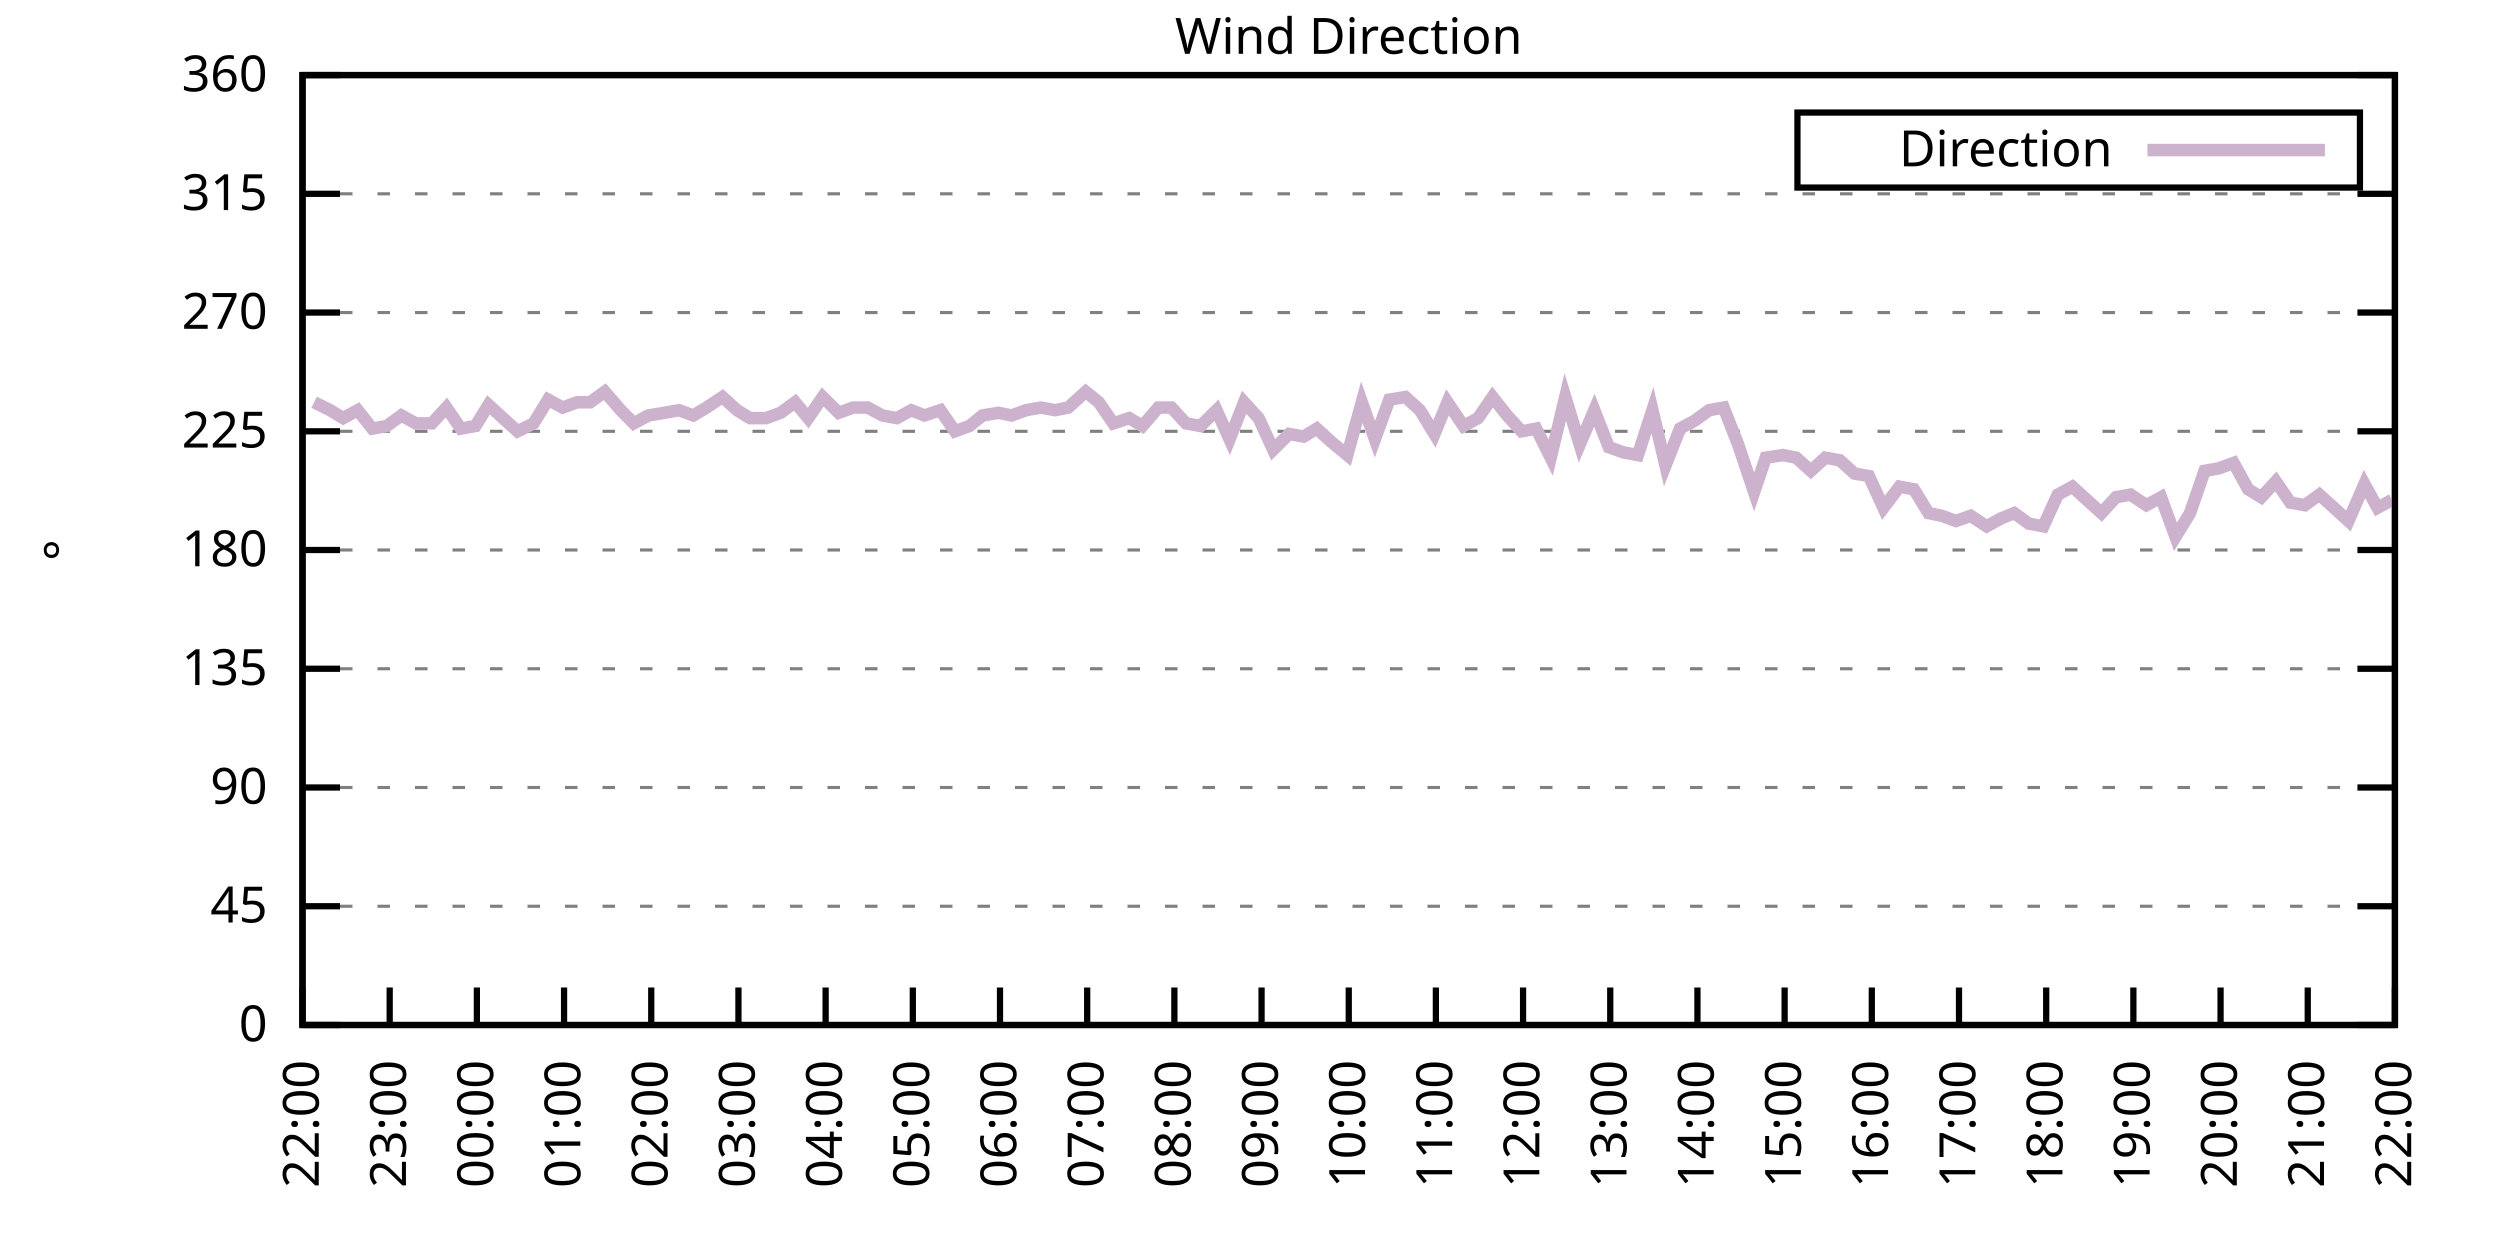
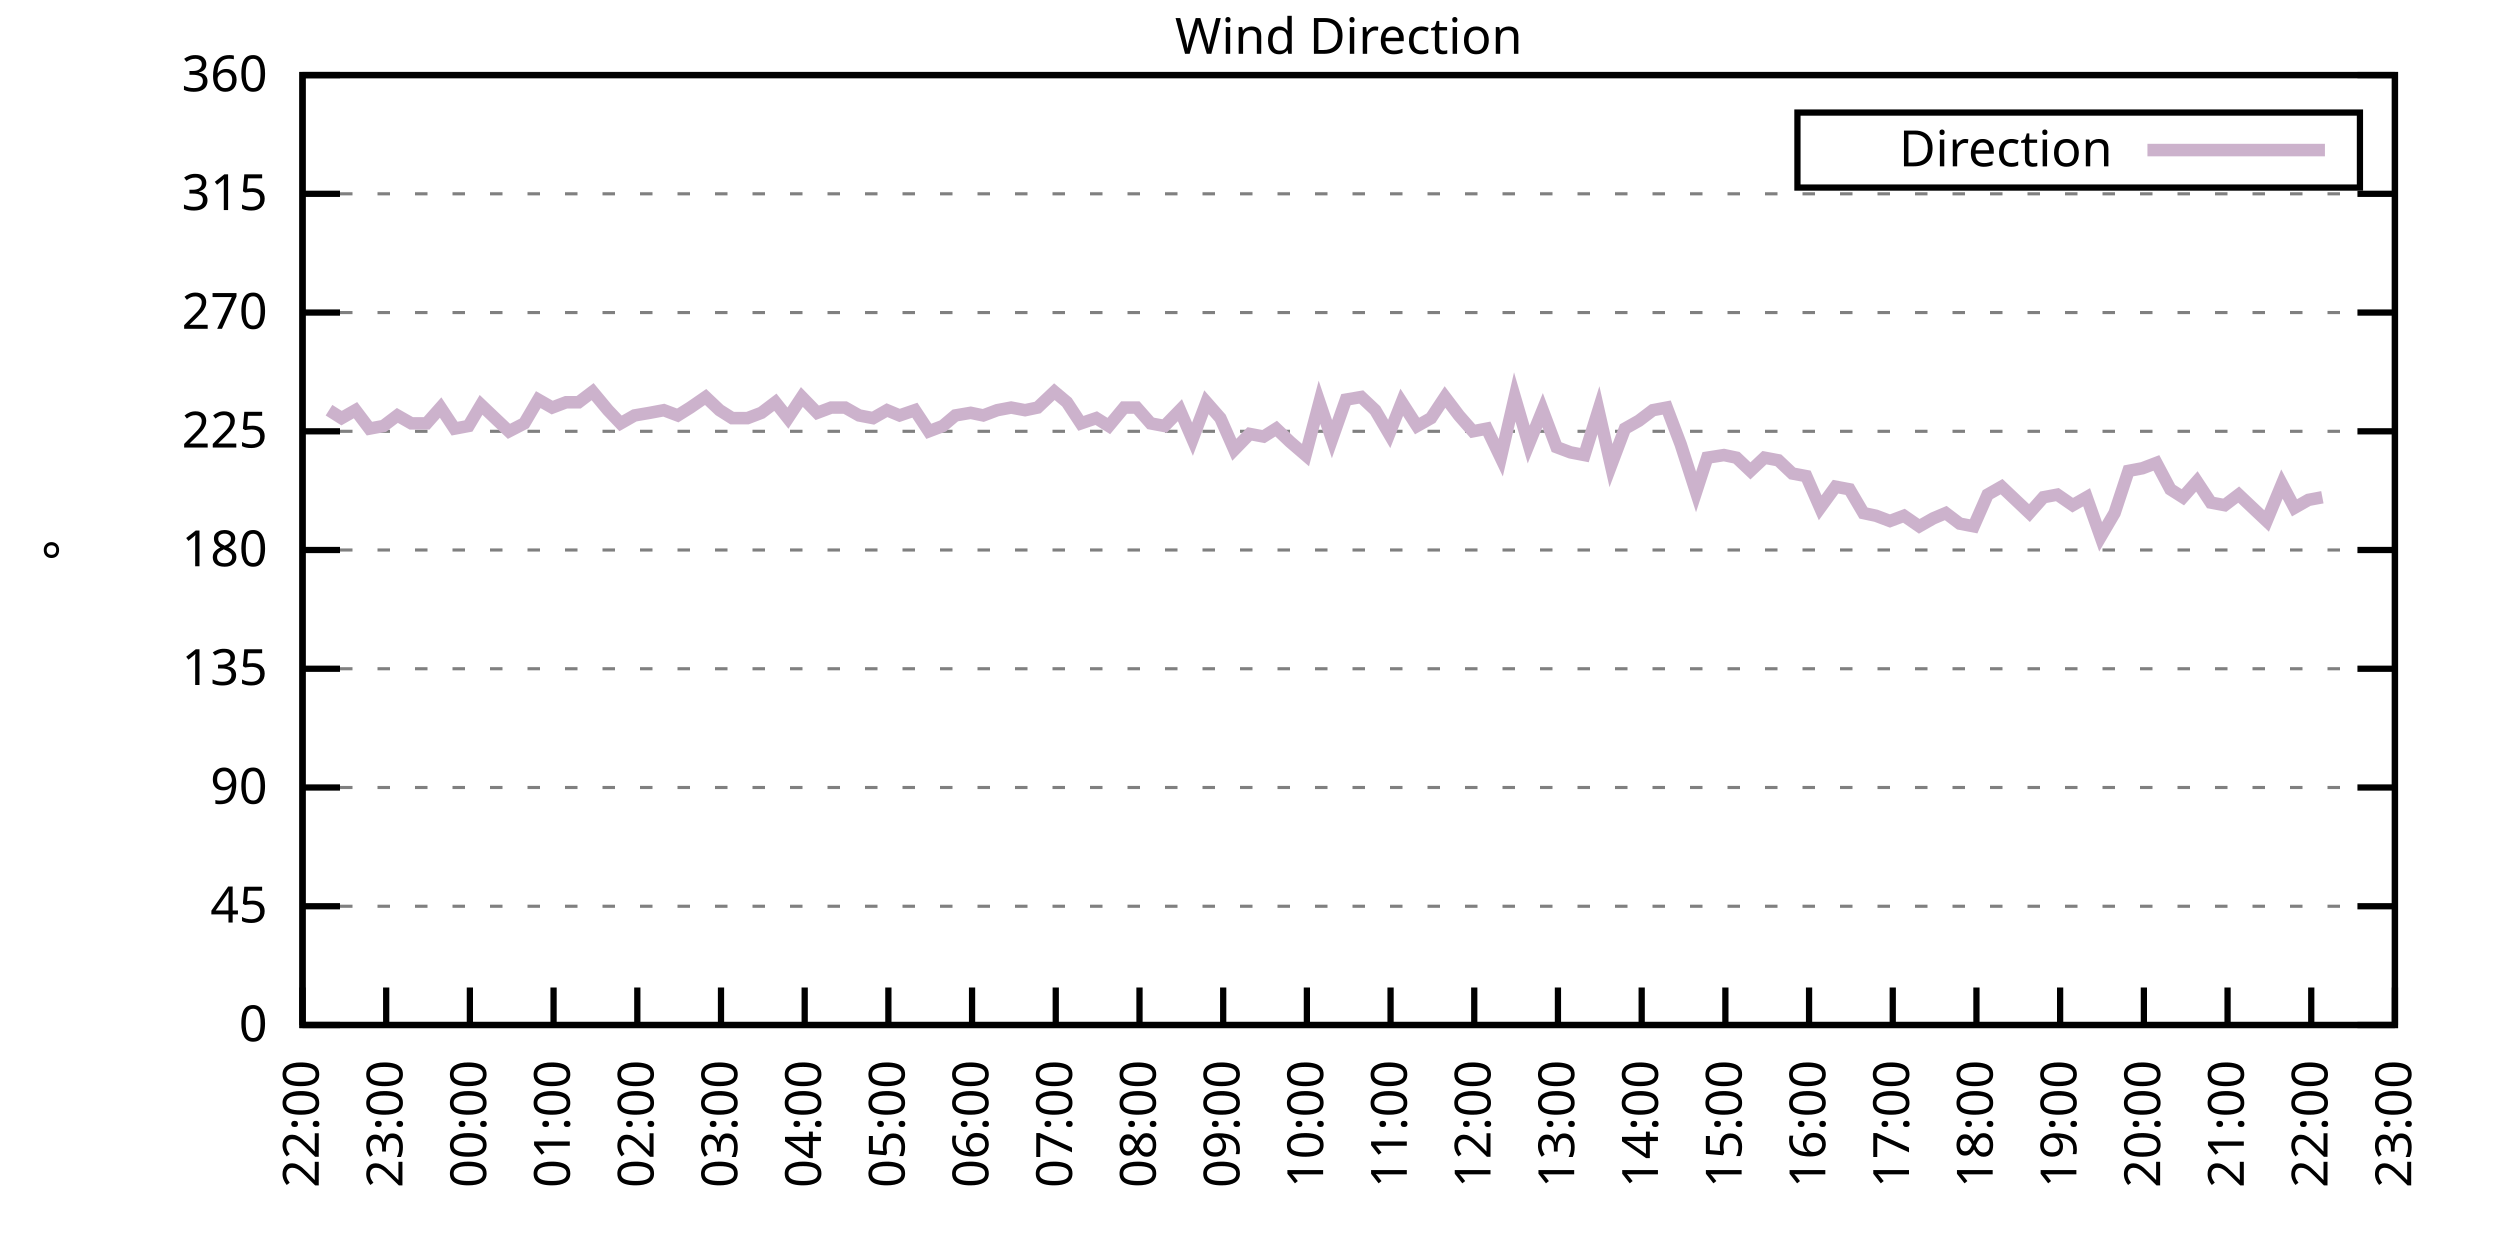
<svg xmlns="http://www.w3.org/2000/svg" xmlns:xlink="http://www.w3.org/1999/xlink" width="400" height="200" viewBox="0 0 400 200">
  <g id="gnuplot_canvas">
    <rect x="0" y="0" width="400" height="200" fill="none" />
    <defs>
      <circle id="gpDot" r="0.5" stroke-width="0.5" stroke="currentColor" />
      <path id="gpPt0" stroke-width="0.333" stroke="currentColor" d="M-1,0 h2 M0,-1 v2" />
      <path id="gpPt1" stroke-width="0.333" stroke="currentColor" d="M-1,-1 L1,1 M1,-1 L-1,1" />
      <path id="gpPt2" stroke-width="0.333" stroke="currentColor" d="M-1,0 L1,0 M0,-1 L0,1 M-1,-1 L1,1 M-1,1 L1,-1" />
      <rect id="gpPt3" stroke-width="0.333" stroke="currentColor" x="-1" y="-1" width="2" height="2" />
      <rect id="gpPt4" stroke-width="0.333" stroke="currentColor" fill="currentColor" x="-1" y="-1" width="2" height="2" />
      <circle id="gpPt5" stroke-width="0.333" stroke="currentColor" cx="0" cy="0" r="1" />
      <use xlink:href="#gpPt5" id="gpPt6" fill="currentColor" stroke="none" />
      <path id="gpPt7" stroke-width="0.333" stroke="currentColor" d="M0,-1.33 L-1.33,0.67 L1.33,0.67 z" />
      <use xlink:href="#gpPt7" id="gpPt8" fill="currentColor" stroke="none" />
      <use xlink:href="#gpPt7" id="gpPt9" stroke="currentColor" transform="rotate(180)" />
      <use xlink:href="#gpPt9" id="gpPt10" fill="currentColor" stroke="none" />
      <use xlink:href="#gpPt3" id="gpPt11" stroke="currentColor" transform="rotate(45)" />
      <use xlink:href="#gpPt11" id="gpPt12" fill="currentColor" stroke="none" />
      <path id="gpPt13" stroke-width="0.333" stroke="currentColor" d="M0,1.330 L1.265,0.411 L0.782,-1.067 L-0.782,-1.076 L-1.265,0.411 z" />
      <use xlink:href="#gpPt13" id="gpPt14" fill="currentColor" stroke="none" />
      <filter id="textbox" filterUnits="objectBoundingBox" x="0" y="0" height="1" width="1">
        <feFlood flood-color="white" flood-opacity="1" result="bgnd" />
        <feComposite in="SourceGraphic" in2="bgnd" operator="atop" />
      </filter>
      <filter id="greybox" filterUnits="objectBoundingBox" x="0" y="0" height="1" width="1">
        <feFlood flood-color="lightgrey" flood-opacity="1" result="grey" />
        <feComposite in="SourceGraphic" in2="grey" operator="atop" />
      </filter>
    </defs>
    <g fill="none" color="white" stroke="currentColor" stroke-width="1.00" stroke-linecap="butt" stroke-linejoin="miter">
</g>
    <g fill="none" color="black" stroke="currentColor" stroke-width="1.00" stroke-linecap="butt" stroke-linejoin="miter">
      <g stroke="none" shape-rendering="crispEdges">
        <polygon fill="rgb(255, 255, 255)" points="48.40,164.00 383.18,164.00 383.18,12.02 48.40,12.02 " />
      </g>
    </g>
    <g fill="none" color="black" stroke="currentColor" stroke-width="1.00" stroke-linecap="butt" stroke-linejoin="miter">
</g>
    <g fill="none" color="black" stroke="black" stroke-width="0.50" stroke-linecap="butt" stroke-linejoin="miter">
</g>
    <g fill="none" color="gray" stroke="currentColor" stroke-width="0.50" stroke-linecap="butt" stroke-linejoin="miter">
      <path stroke="gray" stroke-dasharray="2,4" class="gridline" d="M48.40,164.00 L383.19,164.00  " />
    </g>
    <g fill="none" color="gray" stroke="gray" stroke-width="1.00" stroke-linecap="butt" stroke-linejoin="miter">
</g>
    <g fill="none" color="black" stroke="currentColor" stroke-width="1.00" stroke-linecap="butt" stroke-linejoin="miter">
      <path stroke="black" d="M48.40,164.00 L54.40,164.00 M383.19,164.00 L377.19,164.00  " />
      <g transform="translate(42.80,166.60)" stroke="none" fill="black" font-family="Sans" font-size="8.00" text-anchor="end">
        <text>
          <tspan font-family="Sans"> 0</tspan>
        </text>
      </g>
    </g>
    <g fill="none" color="black" stroke="currentColor" stroke-width="1.00" stroke-linecap="butt" stroke-linejoin="miter">
</g>
    <g fill="none" color="black" stroke="black" stroke-width="0.50" stroke-linecap="butt" stroke-linejoin="miter">
</g>
    <g fill="none" color="gray" stroke="currentColor" stroke-width="0.50" stroke-linecap="butt" stroke-linejoin="miter">
      <path stroke="gray" stroke-dasharray="2,4" class="gridline" d="M48.40,145.00 L383.19,145.00  " />
    </g>
    <g fill="none" color="gray" stroke="gray" stroke-width="1.00" stroke-linecap="butt" stroke-linejoin="miter">
</g>
    <g fill="none" color="black" stroke="currentColor" stroke-width="1.00" stroke-linecap="butt" stroke-linejoin="miter">
      <path stroke="black" d="M48.40,145.00 L54.40,145.00 M383.19,145.00 L377.19,145.00  " />
      <g transform="translate(42.80,147.60)" stroke="none" fill="black" font-family="Sans" font-size="8.00" text-anchor="end">
        <text>
          <tspan font-family="Sans"> 45</tspan>
        </text>
      </g>
    </g>
    <g fill="none" color="black" stroke="currentColor" stroke-width="1.00" stroke-linecap="butt" stroke-linejoin="miter">
</g>
    <g fill="none" color="black" stroke="black" stroke-width="0.50" stroke-linecap="butt" stroke-linejoin="miter">
</g>
    <g fill="none" color="gray" stroke="currentColor" stroke-width="0.50" stroke-linecap="butt" stroke-linejoin="miter">
      <path stroke="gray" stroke-dasharray="2,4" class="gridline" d="M48.40,126.00 L383.19,126.00  " />
    </g>
    <g fill="none" color="gray" stroke="gray" stroke-width="1.00" stroke-linecap="butt" stroke-linejoin="miter">
</g>
    <g fill="none" color="black" stroke="currentColor" stroke-width="1.00" stroke-linecap="butt" stroke-linejoin="miter">
      <path stroke="black" d="M48.40,126.00 L54.40,126.00 M383.19,126.00 L377.19,126.00  " />
      <g transform="translate(42.80,128.60)" stroke="none" fill="black" font-family="Sans" font-size="8.00" text-anchor="end">
        <text>
          <tspan font-family="Sans"> 90</tspan>
        </text>
      </g>
    </g>
    <g fill="none" color="black" stroke="currentColor" stroke-width="1.00" stroke-linecap="butt" stroke-linejoin="miter">
</g>
    <g fill="none" color="black" stroke="black" stroke-width="0.50" stroke-linecap="butt" stroke-linejoin="miter">
</g>
    <g fill="none" color="gray" stroke="currentColor" stroke-width="0.50" stroke-linecap="butt" stroke-linejoin="miter">
      <path stroke="gray" stroke-dasharray="2,4" class="gridline" d="M48.40,107.00 L383.19,107.00  " />
    </g>
    <g fill="none" color="gray" stroke="gray" stroke-width="1.00" stroke-linecap="butt" stroke-linejoin="miter">
</g>
    <g fill="none" color="black" stroke="currentColor" stroke-width="1.00" stroke-linecap="butt" stroke-linejoin="miter">
      <path stroke="black" d="M48.40,107.00 L54.40,107.00 M383.19,107.00 L377.19,107.00  " />
      <g transform="translate(42.80,109.60)" stroke="none" fill="black" font-family="Sans" font-size="8.00" text-anchor="end">
        <text>
          <tspan font-family="Sans"> 135</tspan>
        </text>
      </g>
    </g>
    <g fill="none" color="black" stroke="currentColor" stroke-width="1.00" stroke-linecap="butt" stroke-linejoin="miter">
</g>
    <g fill="none" color="black" stroke="black" stroke-width="0.50" stroke-linecap="butt" stroke-linejoin="miter">
</g>
    <g fill="none" color="gray" stroke="currentColor" stroke-width="0.50" stroke-linecap="butt" stroke-linejoin="miter">
      <path stroke="gray" stroke-dasharray="2,4" class="gridline" d="M48.40,88.00 L383.19,88.00  " />
    </g>
    <g fill="none" color="gray" stroke="gray" stroke-width="1.00" stroke-linecap="butt" stroke-linejoin="miter">
</g>
    <g fill="none" color="black" stroke="currentColor" stroke-width="1.00" stroke-linecap="butt" stroke-linejoin="miter">
      <path stroke="black" d="M48.40,88.00 L54.40,88.00 M383.19,88.00 L377.19,88.00  " />
      <g transform="translate(42.80,90.60)" stroke="none" fill="black" font-family="Sans" font-size="8.00" text-anchor="end">
        <text>
          <tspan font-family="Sans"> 180</tspan>
        </text>
      </g>
    </g>
    <g fill="none" color="black" stroke="currentColor" stroke-width="1.00" stroke-linecap="butt" stroke-linejoin="miter">
</g>
    <g fill="none" color="black" stroke="black" stroke-width="0.50" stroke-linecap="butt" stroke-linejoin="miter">
</g>
    <g fill="none" color="gray" stroke="currentColor" stroke-width="0.50" stroke-linecap="butt" stroke-linejoin="miter">
      <path stroke="gray" stroke-dasharray="2,4" class="gridline" d="M48.40,69.01 L383.19,69.01  " />
    </g>
    <g fill="none" color="gray" stroke="gray" stroke-width="1.00" stroke-linecap="butt" stroke-linejoin="miter">
</g>
    <g fill="none" color="black" stroke="currentColor" stroke-width="1.00" stroke-linecap="butt" stroke-linejoin="miter">
      <path stroke="black" d="M48.40,69.01 L54.40,69.01 M383.19,69.01 L377.19,69.01  " />
      <g transform="translate(42.80,71.61)" stroke="none" fill="black" font-family="Sans" font-size="8.00" text-anchor="end">
        <text>
          <tspan font-family="Sans"> 225</tspan>
        </text>
      </g>
    </g>
    <g fill="none" color="black" stroke="currentColor" stroke-width="1.00" stroke-linecap="butt" stroke-linejoin="miter">
</g>
    <g fill="none" color="black" stroke="black" stroke-width="0.50" stroke-linecap="butt" stroke-linejoin="miter">
</g>
    <g fill="none" color="gray" stroke="currentColor" stroke-width="0.50" stroke-linecap="butt" stroke-linejoin="miter">
      <path stroke="gray" stroke-dasharray="2,4" class="gridline" d="M48.40,50.01 L383.19,50.01  " />
    </g>
    <g fill="none" color="gray" stroke="gray" stroke-width="1.00" stroke-linecap="butt" stroke-linejoin="miter">
</g>
    <g fill="none" color="black" stroke="currentColor" stroke-width="1.00" stroke-linecap="butt" stroke-linejoin="miter">
      <path stroke="black" d="M48.40,50.01 L54.40,50.01 M383.19,50.01 L377.19,50.01  " />
      <g transform="translate(42.80,52.61)" stroke="none" fill="black" font-family="Sans" font-size="8.00" text-anchor="end">
        <text>
          <tspan font-family="Sans"> 270</tspan>
        </text>
      </g>
    </g>
    <g fill="none" color="black" stroke="currentColor" stroke-width="1.00" stroke-linecap="butt" stroke-linejoin="miter">
</g>
    <g fill="none" color="black" stroke="black" stroke-width="0.50" stroke-linecap="butt" stroke-linejoin="miter">
</g>
    <g fill="none" color="gray" stroke="currentColor" stroke-width="0.50" stroke-linecap="butt" stroke-linejoin="miter">
      <path stroke="gray" stroke-dasharray="2,4" class="gridline" d="M48.40,31.01 L383.19,31.01  " />
    </g>
    <g fill="none" color="gray" stroke="gray" stroke-width="1.00" stroke-linecap="butt" stroke-linejoin="miter">
</g>
    <g fill="none" color="black" stroke="currentColor" stroke-width="1.00" stroke-linecap="butt" stroke-linejoin="miter">
      <path stroke="black" d="M48.40,31.01 L54.40,31.01 M383.19,31.01 L377.19,31.01  " />
      <g transform="translate(42.80,33.61)" stroke="none" fill="black" font-family="Sans" font-size="8.00" text-anchor="end">
        <text>
          <tspan font-family="Sans"> 315</tspan>
        </text>
      </g>
    </g>
    <g fill="none" color="black" stroke="currentColor" stroke-width="1.00" stroke-linecap="butt" stroke-linejoin="miter">
</g>
    <g fill="none" color="black" stroke="black" stroke-width="0.50" stroke-linecap="butt" stroke-linejoin="miter">
</g>
    <g fill="none" color="gray" stroke="currentColor" stroke-width="0.50" stroke-linecap="butt" stroke-linejoin="miter">
      <path stroke="gray" stroke-dasharray="2,4" class="gridline" d="M48.40,12.01 L383.19,12.01  " />
    </g>
    <g fill="none" color="gray" stroke="gray" stroke-width="1.00" stroke-linecap="butt" stroke-linejoin="miter">
</g>
    <g fill="none" color="black" stroke="currentColor" stroke-width="1.00" stroke-linecap="butt" stroke-linejoin="miter">
      <path stroke="black" d="M48.40,12.01 L54.40,12.01 M383.19,12.01 L377.19,12.01  " />
      <g transform="translate(42.80,14.61)" stroke="none" fill="black" font-family="Sans" font-size="8.00" text-anchor="end">
        <text>
          <tspan font-family="Sans"> 360</tspan>
        </text>
      </g>
    </g>
    <g fill="none" color="black" stroke="currentColor" stroke-width="1.00" stroke-linecap="butt" stroke-linejoin="miter">
      <path stroke="black" d="M48.40,164.00 L48.40,158.00  " />
      <g transform="translate(51.00,169.60) rotate(270.00)" stroke="none" fill="black" font-family="Sans" font-size="8.00" text-anchor="end">
        <text>
          <tspan font-family="Sans">22:00</tspan>
        </text>
      </g>
    </g>
    <g fill="none" color="black" stroke="currentColor" stroke-width="1.00" stroke-linecap="butt" stroke-linejoin="miter">
-       <path stroke="black" d="M62.35,164.00 L62.35,158.00  " />
-       <g transform="translate(64.95,169.60) rotate(270.00)" stroke="none" fill="black" font-family="Sans" font-size="8.00" text-anchor="end">
+       <path stroke="black" d="M61.79,164.00 L61.79,158.00  " />
+       <g transform="translate(64.39,169.60) rotate(270.00)" stroke="none" fill="black" font-family="Sans" font-size="8.00" text-anchor="end">
        <text>
          <tspan font-family="Sans">23:00</tspan>
        </text>
      </g>
    </g>
    <g fill="none" color="black" stroke="currentColor" stroke-width="1.00" stroke-linecap="butt" stroke-linejoin="miter">
-       <path stroke="black" d="M76.30,164.00 L76.30,158.00  " />
-       <g transform="translate(78.90,169.60) rotate(270.00)" stroke="none" fill="black" font-family="Sans" font-size="8.00" text-anchor="end">
+       <path stroke="black" d="M75.18,164.00 L75.18,158.00  " />
+       <g transform="translate(77.78,169.60) rotate(270.00)" stroke="none" fill="black" font-family="Sans" font-size="8.00" text-anchor="end">
        <text>
          <tspan font-family="Sans">00:00</tspan>
        </text>
      </g>
    </g>
    <g fill="none" color="black" stroke="currentColor" stroke-width="1.00" stroke-linecap="butt" stroke-linejoin="miter">
-       <path stroke="black" d="M90.25,164.00 L90.25,158.00  " />
-       <g transform="translate(92.85,169.60) rotate(270.00)" stroke="none" fill="black" font-family="Sans" font-size="8.00" text-anchor="end">
+       <path stroke="black" d="M88.57,164.00 L88.57,158.00  " />
+       <g transform="translate(91.17,169.60) rotate(270.00)" stroke="none" fill="black" font-family="Sans" font-size="8.00" text-anchor="end">
        <text>
          <tspan font-family="Sans">01:00</tspan>
        </text>
      </g>
    </g>
    <g fill="none" color="black" stroke="currentColor" stroke-width="1.00" stroke-linecap="butt" stroke-linejoin="miter">
-       <path stroke="black" d="M104.20,164.00 L104.20,158.00  " />
-       <g transform="translate(106.80,169.60) rotate(270.00)" stroke="none" fill="black" font-family="Sans" font-size="8.00" text-anchor="end">
+       <path stroke="black" d="M101.97,164.00 L101.97,158.00  " />
+       <g transform="translate(104.57,169.60) rotate(270.00)" stroke="none" fill="black" font-family="Sans" font-size="8.00" text-anchor="end">
        <text>
          <tspan font-family="Sans">02:00</tspan>
        </text>
      </g>
    </g>
    <g fill="none" color="black" stroke="currentColor" stroke-width="1.00" stroke-linecap="butt" stroke-linejoin="miter">
-       <path stroke="black" d="M118.15,164.00 L118.15,158.00  " />
-       <g transform="translate(120.75,169.60) rotate(270.00)" stroke="none" fill="black" font-family="Sans" font-size="8.00" text-anchor="end">
+       <path stroke="black" d="M115.36,164.00 L115.36,158.00  " />
+       <g transform="translate(117.96,169.60) rotate(270.00)" stroke="none" fill="black" font-family="Sans" font-size="8.00" text-anchor="end">
        <text>
          <tspan font-family="Sans">03:00</tspan>
        </text>
      </g>
    </g>
    <g fill="none" color="black" stroke="currentColor" stroke-width="1.00" stroke-linecap="butt" stroke-linejoin="miter">
-       <path stroke="black" d="M132.10,164.00 L132.10,158.00  " />
-       <g transform="translate(134.70,169.60) rotate(270.00)" stroke="none" fill="black" font-family="Sans" font-size="8.00" text-anchor="end">
+       <path stroke="black" d="M128.75,164.00 L128.75,158.00  " />
+       <g transform="translate(131.35,169.60) rotate(270.00)" stroke="none" fill="black" font-family="Sans" font-size="8.00" text-anchor="end">
        <text>
          <tspan font-family="Sans">04:00</tspan>
        </text>
      </g>
    </g>
    <g fill="none" color="black" stroke="currentColor" stroke-width="1.00" stroke-linecap="butt" stroke-linejoin="miter">
-       <path stroke="black" d="M146.05,164.00 L146.05,158.00  " />
-       <g transform="translate(148.65,169.60) rotate(270.00)" stroke="none" fill="black" font-family="Sans" font-size="8.00" text-anchor="end">
+       <path stroke="black" d="M142.14,164.00 L142.14,158.00  " />
+       <g transform="translate(144.74,169.60) rotate(270.00)" stroke="none" fill="black" font-family="Sans" font-size="8.00" text-anchor="end">
        <text>
          <tspan font-family="Sans">05:00</tspan>
        </text>
      </g>
    </g>
    <g fill="none" color="black" stroke="currentColor" stroke-width="1.00" stroke-linecap="butt" stroke-linejoin="miter">
-       <path stroke="black" d="M160.00,164.00 L160.00,158.00  " />
-       <g transform="translate(162.60,169.60) rotate(270.00)" stroke="none" fill="black" font-family="Sans" font-size="8.00" text-anchor="end">
+       <path stroke="black" d="M155.53,164.00 L155.53,158.00  " />
+       <g transform="translate(158.13,169.60) rotate(270.00)" stroke="none" fill="black" font-family="Sans" font-size="8.00" text-anchor="end">
        <text>
          <tspan font-family="Sans">06:00</tspan>
        </text>
      </g>
    </g>
    <g fill="none" color="black" stroke="currentColor" stroke-width="1.00" stroke-linecap="butt" stroke-linejoin="miter">
-       <path stroke="black" d="M173.95,164.00 L173.95,158.00  " />
-       <g transform="translate(176.55,169.60) rotate(270.00)" stroke="none" fill="black" font-family="Sans" font-size="8.00" text-anchor="end">
+       <path stroke="black" d="M168.92,164.00 L168.92,158.00  " />
+       <g transform="translate(171.52,169.60) rotate(270.00)" stroke="none" fill="black" font-family="Sans" font-size="8.00" text-anchor="end">
        <text>
          <tspan font-family="Sans">07:00</tspan>
        </text>
      </g>
    </g>
    <g fill="none" color="black" stroke="currentColor" stroke-width="1.00" stroke-linecap="butt" stroke-linejoin="miter">
-       <path stroke="black" d="M187.90,164.00 L187.90,158.00  " />
-       <g transform="translate(190.50,169.60) rotate(270.00)" stroke="none" fill="black" font-family="Sans" font-size="8.00" text-anchor="end">
+       <path stroke="black" d="M182.32,164.00 L182.32,158.00  " />
+       <g transform="translate(184.92,169.60) rotate(270.00)" stroke="none" fill="black" font-family="Sans" font-size="8.00" text-anchor="end">
        <text>
          <tspan font-family="Sans">08:00</tspan>
        </text>
      </g>
    </g>
    <g fill="none" color="black" stroke="currentColor" stroke-width="1.00" stroke-linecap="butt" stroke-linejoin="miter">
-       <path stroke="black" d="M201.85,164.00 L201.85,158.00  " />
-       <g transform="translate(204.45,169.60) rotate(270.00)" stroke="none" fill="black" font-family="Sans" font-size="8.00" text-anchor="end">
+       <path stroke="black" d="M195.71,164.00 L195.71,158.00  " />
+       <g transform="translate(198.31,169.60) rotate(270.00)" stroke="none" fill="black" font-family="Sans" font-size="8.00" text-anchor="end">
        <text>
          <tspan font-family="Sans">09:00</tspan>
        </text>
      </g>
    </g>
    <g fill="none" color="black" stroke="currentColor" stroke-width="1.00" stroke-linecap="butt" stroke-linejoin="miter">
-       <path stroke="black" d="M215.80,164.00 L215.80,158.00  " />
-       <g transform="translate(218.40,169.60) rotate(270.00)" stroke="none" fill="black" font-family="Sans" font-size="8.00" text-anchor="end">
+       <path stroke="black" d="M209.10,164.00 L209.10,158.00  " />
+       <g transform="translate(211.70,169.60) rotate(270.00)" stroke="none" fill="black" font-family="Sans" font-size="8.00" text-anchor="end">
        <text>
          <tspan font-family="Sans">10:00</tspan>
        </text>
      </g>
    </g>
    <g fill="none" color="black" stroke="currentColor" stroke-width="1.00" stroke-linecap="butt" stroke-linejoin="miter">
-       <path stroke="black" d="M229.74,164.00 L229.74,158.00  " />
-       <g transform="translate(232.34,169.60) rotate(270.00)" stroke="none" fill="black" font-family="Sans" font-size="8.00" text-anchor="end">
+       <path stroke="black" d="M222.49,164.00 L222.49,158.00  " />
+       <g transform="translate(225.09,169.60) rotate(270.00)" stroke="none" fill="black" font-family="Sans" font-size="8.00" text-anchor="end">
        <text>
          <tspan font-family="Sans">11:00</tspan>
        </text>
      </g>
    </g>
    <g fill="none" color="black" stroke="currentColor" stroke-width="1.00" stroke-linecap="butt" stroke-linejoin="miter">
-       <path stroke="black" d="M243.69,164.00 L243.69,158.00  " />
-       <g transform="translate(246.29,169.60) rotate(270.00)" stroke="none" fill="black" font-family="Sans" font-size="8.00" text-anchor="end">
+       <path stroke="black" d="M235.88,164.00 L235.88,158.00  " />
+       <g transform="translate(238.48,169.60) rotate(270.00)" stroke="none" fill="black" font-family="Sans" font-size="8.00" text-anchor="end">
        <text>
          <tspan font-family="Sans">12:00</tspan>
        </text>
      </g>
    </g>
    <g fill="none" color="black" stroke="currentColor" stroke-width="1.00" stroke-linecap="butt" stroke-linejoin="miter">
-       <path stroke="black" d="M257.64,164.00 L257.64,158.00  " />
-       <g transform="translate(260.24,169.60) rotate(270.00)" stroke="none" fill="black" font-family="Sans" font-size="8.00" text-anchor="end">
+       <path stroke="black" d="M249.27,164.00 L249.27,158.00  " />
+       <g transform="translate(251.87,169.60) rotate(270.00)" stroke="none" fill="black" font-family="Sans" font-size="8.00" text-anchor="end">
        <text>
          <tspan font-family="Sans">13:00</tspan>
        </text>
      </g>
    </g>
    <g fill="none" color="black" stroke="currentColor" stroke-width="1.00" stroke-linecap="butt" stroke-linejoin="miter">
-       <path stroke="black" d="M271.59,164.00 L271.59,158.00  " />
-       <g transform="translate(274.19,169.60) rotate(270.00)" stroke="none" fill="black" font-family="Sans" font-size="8.00" text-anchor="end">
+       <path stroke="black" d="M262.67,164.00 L262.67,158.00  " />
+       <g transform="translate(265.27,169.60) rotate(270.00)" stroke="none" fill="black" font-family="Sans" font-size="8.00" text-anchor="end">
        <text>
          <tspan font-family="Sans">14:00</tspan>
        </text>
      </g>
    </g>
    <g fill="none" color="black" stroke="currentColor" stroke-width="1.00" stroke-linecap="butt" stroke-linejoin="miter">
-       <path stroke="black" d="M285.54,164.00 L285.54,158.00  " />
-       <g transform="translate(288.14,169.60) rotate(270.00)" stroke="none" fill="black" font-family="Sans" font-size="8.00" text-anchor="end">
+       <path stroke="black" d="M276.06,164.00 L276.06,158.00  " />
+       <g transform="translate(278.66,169.60) rotate(270.00)" stroke="none" fill="black" font-family="Sans" font-size="8.00" text-anchor="end">
        <text>
          <tspan font-family="Sans">15:00</tspan>
        </text>
      </g>
    </g>
    <g fill="none" color="black" stroke="currentColor" stroke-width="1.00" stroke-linecap="butt" stroke-linejoin="miter">
-       <path stroke="black" d="M299.49,164.00 L299.49,158.00  " />
-       <g transform="translate(302.09,169.60) rotate(270.00)" stroke="none" fill="black" font-family="Sans" font-size="8.00" text-anchor="end">
+       <path stroke="black" d="M289.45,164.00 L289.45,158.00  " />
+       <g transform="translate(292.05,169.60) rotate(270.00)" stroke="none" fill="black" font-family="Sans" font-size="8.00" text-anchor="end">
        <text>
          <tspan font-family="Sans">16:00</tspan>
        </text>
      </g>
    </g>
    <g fill="none" color="black" stroke="currentColor" stroke-width="1.00" stroke-linecap="butt" stroke-linejoin="miter">
-       <path stroke="black" d="M313.44,164.00 L313.44,158.00  " />
-       <g transform="translate(316.04,169.60) rotate(270.00)" stroke="none" fill="black" font-family="Sans" font-size="8.00" text-anchor="end">
+       <path stroke="black" d="M302.84,164.00 L302.84,158.00  " />
+       <g transform="translate(305.44,169.60) rotate(270.00)" stroke="none" fill="black" font-family="Sans" font-size="8.00" text-anchor="end">
        <text>
          <tspan font-family="Sans">17:00</tspan>
        </text>
      </g>
    </g>
    <g fill="none" color="black" stroke="currentColor" stroke-width="1.00" stroke-linecap="butt" stroke-linejoin="miter">
-       <path stroke="black" d="M327.39,164.00 L327.39,158.00  " />
-       <g transform="translate(329.99,169.60) rotate(270.00)" stroke="none" fill="black" font-family="Sans" font-size="8.00" text-anchor="end">
+       <path stroke="black" d="M316.23,164.00 L316.23,158.00  " />
+       <g transform="translate(318.83,169.60) rotate(270.00)" stroke="none" fill="black" font-family="Sans" font-size="8.00" text-anchor="end">
        <text>
          <tspan font-family="Sans">18:00</tspan>
        </text>
      </g>
    </g>
    <g fill="none" color="black" stroke="currentColor" stroke-width="1.00" stroke-linecap="butt" stroke-linejoin="miter">
-       <path stroke="black" d="M341.34,164.00 L341.34,158.00  " />
-       <g transform="translate(343.94,169.60) rotate(270.00)" stroke="none" fill="black" font-family="Sans" font-size="8.00" text-anchor="end">
+       <path stroke="black" d="M329.62,164.00 L329.62,158.00  " />
+       <g transform="translate(332.22,169.60) rotate(270.00)" stroke="none" fill="black" font-family="Sans" font-size="8.00" text-anchor="end">
        <text>
          <tspan font-family="Sans">19:00</tspan>
        </text>
      </g>
    </g>
    <g fill="none" color="black" stroke="currentColor" stroke-width="1.00" stroke-linecap="butt" stroke-linejoin="miter">
-       <path stroke="black" d="M355.29,164.00 L355.29,158.00  " />
-       <g transform="translate(357.89,169.60) rotate(270.00)" stroke="none" fill="black" font-family="Sans" font-size="8.00" text-anchor="end">
+       <path stroke="black" d="M343.02,164.00 L343.02,158.00  " />
+       <g transform="translate(345.62,169.60) rotate(270.00)" stroke="none" fill="black" font-family="Sans" font-size="8.00" text-anchor="end">
        <text>
          <tspan font-family="Sans">20:00</tspan>
        </text>
      </g>
    </g>
    <g fill="none" color="black" stroke="currentColor" stroke-width="1.00" stroke-linecap="butt" stroke-linejoin="miter">
-       <path stroke="black" d="M369.24,164.00 L369.24,158.00  " />
-       <g transform="translate(371.84,169.60) rotate(270.00)" stroke="none" fill="black" font-family="Sans" font-size="8.00" text-anchor="end">
+       <path stroke="black" d="M356.41,164.00 L356.41,158.00  " />
+       <g transform="translate(359.01,169.60) rotate(270.00)" stroke="none" fill="black" font-family="Sans" font-size="8.00" text-anchor="end">
        <text>
          <tspan font-family="Sans">21:00</tspan>
+         </text>
+       </g>
+     </g>
+     <g fill="none" color="black" stroke="currentColor" stroke-width="1.00" stroke-linecap="butt" stroke-linejoin="miter">
+       <path stroke="black" d="M369.80,164.00 L369.80,158.00  " />
+       <g transform="translate(372.40,169.60) rotate(270.00)" stroke="none" fill="black" font-family="Sans" font-size="8.00" text-anchor="end">
+         <text>
+           <tspan font-family="Sans">22:00</tspan>
        </text>
      </g>
    </g>
    <g fill="none" color="black" stroke="currentColor" stroke-width="1.00" stroke-linecap="butt" stroke-linejoin="miter">
      <path stroke="black" d="M383.19,164.00 L383.19,158.00  " />
      <g transform="translate(385.79,169.60) rotate(270.00)" stroke="none" fill="black" font-family="Sans" font-size="8.00" text-anchor="end">
        <text>
-           <tspan font-family="Sans">22:00</tspan>
+           <tspan font-family="Sans">23:00</tspan>
        </text>
      </g>
    </g>
    <g fill="none" color="black" stroke="currentColor" stroke-width="1.00" stroke-linecap="butt" stroke-linejoin="miter">
</g>
    <g fill="none" color="black" stroke="currentColor" stroke-width="1.00" stroke-linecap="butt" stroke-linejoin="miter">
      <path stroke="black" d="M48.40,12.01 L48.40,164.00 L383.19,164.00 L383.19,12.01 L48.40,12.01 Z  " />
    </g>
    <g fill="none" color="black" stroke="currentColor" stroke-width="1.00" stroke-linecap="butt" stroke-linejoin="miter">
</g>
    <g fill="none" color="black" stroke="currentColor" stroke-width="1.00" stroke-linecap="butt" stroke-linejoin="miter">
      <path stroke="black" d="M287.59,30.01 L287.59,18.01 L377.59,18.01 L377.59,30.01 L287.59,30.01 Z  " />
    </g>
    <g id="Wind_direction_plot_1">
      <g fill="none" color="white" stroke="black" stroke-width="2.00" stroke-linecap="butt" stroke-linejoin="miter">
</g>
      <g fill="none" color="black" stroke="currentColor" stroke-width="2.00" stroke-linecap="butt" stroke-linejoin="miter">
        <g transform="translate(337.99,26.61)" stroke="none" fill="black" font-family="Sans" font-size="8.00" text-anchor="end">
          <text>
            <tspan font-family="Sans">Direction</tspan>
          </text>
        </g>
      </g>
      <g fill="none" color="black" stroke="currentColor" stroke-width="2.00" stroke-linecap="butt" stroke-linejoin="miter">
-         <path stroke="rgb(204, 178, 204)" d="M343.59,24.01 L371.99,24.01 M50.26,64.36 L52.82,65.63 L54.91,66.90 L57.23,65.63 L59.56,68.58 L61.88,68.16   L64.21,66.47 L66.53,67.74 L69.09,67.74 L71.42,65.21 L73.74,68.58 L76.07,68.16 L78.16,64.78 L80.48,66.90   L82.81,69.01 L85.37,67.74 L87.69,63.94 L90.02,65.21 L92.34,64.36 L94.43,64.36 L96.76,62.67 L99.32,65.63   L101.41,67.74 L103.73,66.47 L106.29,66.05 L108.62,65.63 L110.94,66.47 L113.03,65.21 L115.59,63.52 L117.92,65.63   L120.01,66.90 L122.57,66.90 L124.89,66.05 L127.22,64.36 L129.31,66.90 L131.63,63.52 L134.19,66.05 L136.51,65.21   L138.84,65.21 L141.16,66.47 L143.49,66.90 L145.81,65.63 L147.91,66.47 L150.46,65.63 L152.79,69.01 L155.11,68.16   L157.21,66.47 L159.76,66.05 L161.86,66.47 L164.18,65.63 L166.51,65.21 L168.83,65.63 L170.92,65.21 L173.71,62.67   L175.81,64.36 L178.13,67.74 L180.69,66.90 L182.78,68.16 L185.34,65.21 L187.43,65.21 L189.76,67.74 L192.08,68.16   L194.64,65.63 L196.73,70.27 L199.06,64.36 L201.38,66.90 L203.71,71.96 L206.26,69.43 L208.59,69.85 L210.68,68.58   L213.01,70.70 L215.56,72.81 L217.89,64.36 L219.98,70.27 L222.30,63.94 L224.86,63.52 L227.19,65.63 L229.51,69.43   L231.60,64.36 L234.16,68.16 L236.49,66.90 L238.81,63.52 L241.14,66.47 L243.46,69.01 L245.79,68.58 L248.11,73.23   L250.44,63.52 L252.76,71.12 L255.09,65.63 L257.41,71.54 L259.74,72.38 L262.06,72.81 L264.39,65.63 L266.48,74.49   L268.80,68.58 L271.13,67.32 L273.45,65.63 L275.78,65.21 L278.10,71.12 L280.66,78.72 L282.52,73.23 L285.31,72.81   L287.40,73.23 L289.73,75.34 L292.05,73.23 L294.38,73.65 L296.70,75.76 L299.03,76.18 L301.35,81.25 L303.91,77.87   L306.23,78.29 L308.56,82.09 L310.65,82.52 L312.98,83.36 L315.30,82.52 L317.86,84.21 L320.18,82.94 L322.28,82.09   L324.60,83.78 L326.93,84.21 L329.25,79.14 L331.58,77.87 L333.90,79.98 L336.23,82.09 L338.55,79.56 L340.88,79.14   L343.43,80.83 L345.76,79.56 L348.08,85.89 L350.41,82.09 L352.73,75.34 L355.06,74.92 L357.38,74.07 L359.71,78.29   L361.80,79.56 L364.13,77.03 L366.45,80.41 L368.78,80.83 L371.10,79.14 L373.43,81.25 L375.75,83.36 L378.31,77.45   L380.40,81.25 L382.73,79.98  " />
+         <path stroke="rgb(204, 178, 204)" d="M343.59,24.01 L371.99,24.01 M52.64,65.63 L54.65,66.90 L56.88,65.63 L59.11,68.58 L61.35,68.16 L63.58,66.47   L65.81,67.74 L68.26,67.74 L70.50,65.21 L72.73,68.58 L74.96,68.16 L76.97,64.78 L79.20,66.90 L81.43,69.01   L83.89,67.74 L86.12,63.94 L88.35,65.21 L90.58,64.36 L92.59,64.36 L94.82,62.67 L97.28,65.63 L99.29,67.74   L101.52,66.47 L103.98,66.05 L106.21,65.63 L108.44,66.47 L110.45,65.21 L112.90,63.52 L115.13,65.63 L117.14,66.90   L119.60,66.90 L121.83,66.05 L124.06,64.36 L126.07,66.90 L128.30,63.52 L130.76,66.05 L132.99,65.21 L135.22,65.21   L137.45,66.47 L139.69,66.90 L141.92,65.63 L143.93,66.47 L146.38,65.63 L148.61,69.01 L150.85,68.16 L152.85,66.47   L155.31,66.05 L157.32,66.47 L159.55,65.63 L161.78,65.21 L164.01,65.63 L166.02,65.21 L168.70,62.67 L170.71,64.36   L172.94,67.74 L175.40,66.90 L177.41,68.16 L179.86,65.21 L181.87,65.21 L184.10,67.74 L186.33,68.16 L188.79,65.63   L190.80,70.27 L193.03,64.36 L195.26,66.90 L197.49,71.96 L199.95,69.43 L202.18,69.85 L204.19,68.58 L206.42,70.70   L208.88,72.81 L211.11,64.36 L213.12,70.27 L215.35,63.94 L217.80,63.52 L220.04,65.63 L222.27,69.43 L224.28,64.36   L226.73,68.16 L228.96,66.90 L231.20,63.52 L233.43,66.47 L235.66,69.01 L237.89,68.58 L240.12,73.23 L242.36,63.52   L244.59,71.12 L246.82,65.63 L249.05,71.54 L251.28,72.38 L253.51,72.81 L255.75,65.63 L257.76,74.49 L259.99,68.58   L262.22,67.32 L264.45,65.63 L266.68,65.21 L268.92,71.12 L271.37,78.72 L273.16,73.23 L275.83,72.81 L277.84,73.23   L280.07,75.34 L282.31,73.23 L284.54,73.65 L286.77,75.76 L289.00,76.18 L291.23,81.25 L293.69,77.87 L295.92,78.29   L298.15,82.09 L300.16,82.52 L302.39,83.36 L304.63,82.52 L307.08,84.21 L309.31,82.94 L311.32,82.09 L313.55,83.78   L315.79,84.21 L318.02,79.14 L320.25,77.87 L322.48,79.98 L324.71,82.09 L326.95,79.56 L329.18,79.14 L331.63,80.83   L333.86,79.56 L336.10,85.89 L338.33,82.09 L340.56,75.34 L342.79,74.92 L345.02,74.07 L347.26,78.29 L349.26,79.56   L351.50,77.03 L353.73,80.41 L355.96,80.83 L358.19,79.14 L360.42,81.25 L362.66,83.36 L365.11,77.45 L367.12,81.25   L369.35,79.98 L371.58,79.56  " />
      </g>
    </g>
    <g fill="none" color="black" stroke="currentColor" stroke-width="2.00" stroke-linecap="butt" stroke-linejoin="miter">
</g>
    <g fill="none" color="black" stroke="black" stroke-width="1.00" stroke-linecap="butt" stroke-linejoin="miter">
</g>
    <g fill="none" color="black" stroke="currentColor" stroke-width="1.00" stroke-linecap="butt" stroke-linejoin="miter">
      <path stroke="black" d="M48.40,12.01 L48.40,164.00 L383.19,164.00 L383.19,12.01 L48.40,12.01 Z  " />
      <g transform="translate(12.80,88.01) rotate(270.00)" stroke="none" fill="black" font-family="Sans" font-size="8.00" text-anchor="middle">
        <text>
          <tspan font-family="Sans">°</tspan>
        </text>
      </g>
    </g>
    <g fill="none" color="black" stroke="currentColor" stroke-width="1.00" stroke-linecap="butt" stroke-linejoin="miter">
</g>
    <g fill="none" color="black" stroke="currentColor" stroke-width="1.00" stroke-linecap="butt" stroke-linejoin="miter">
      <g transform="translate(215.79,8.61)" stroke="none" fill="black" font-family="Sans" font-size="8.00" text-anchor="middle">
        <text>
          <tspan font-family="Sans">Wind Direction</tspan>
        </text>
      </g>
    </g>
    <g fill="none" color="black" stroke="currentColor" stroke-width="1.00" stroke-linecap="butt" stroke-linejoin="miter">
</g>
  </g>
</svg>
